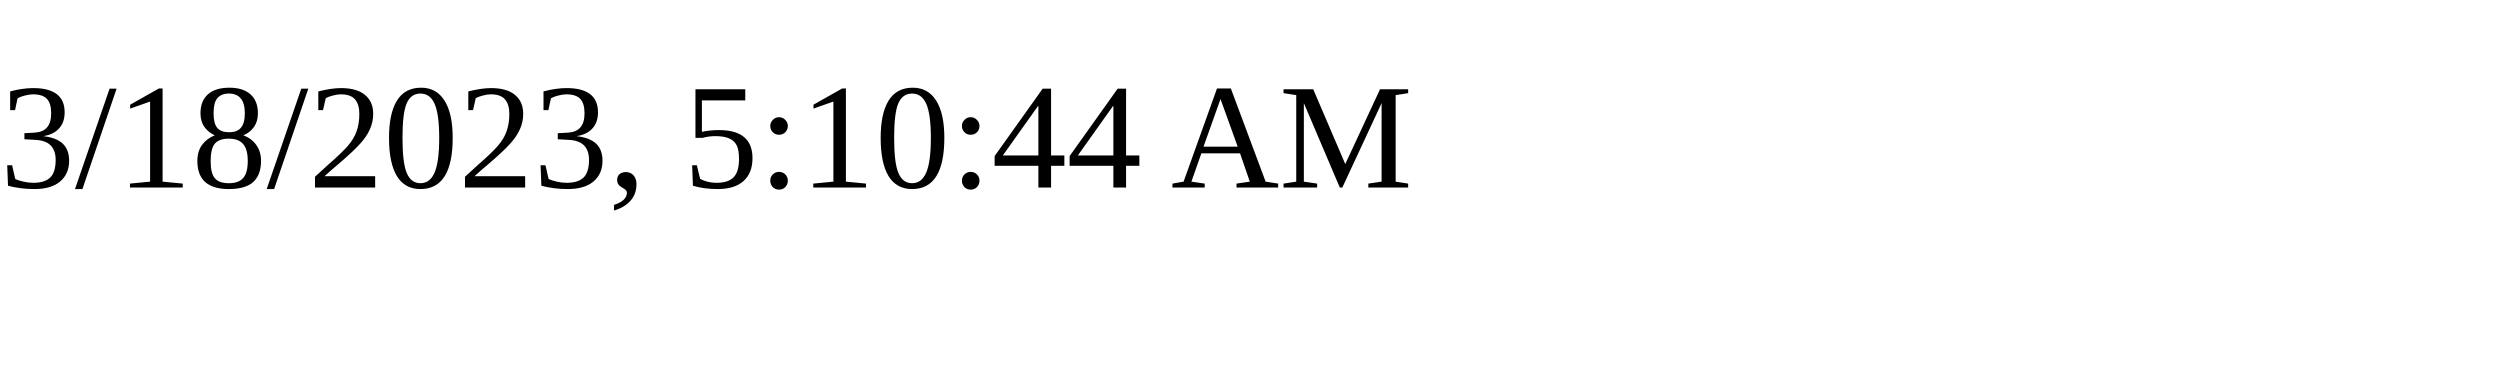
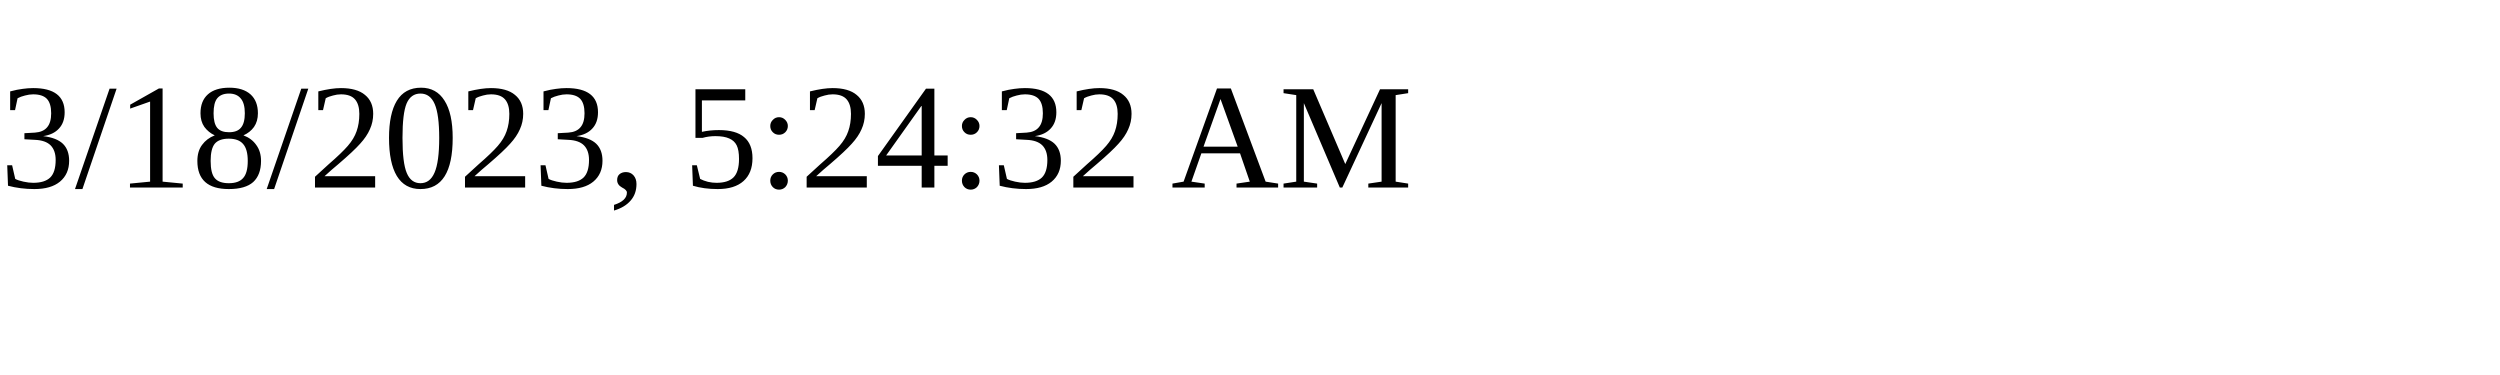
<svg xmlns="http://www.w3.org/2000/svg" height="30" width="200">
-   <text x="0" y="15">3/18/2023, 5:10:44 AM</text>
+   <text x="0" y="15">3/18/2023, 5:24:32 AM</text>
</svg>
